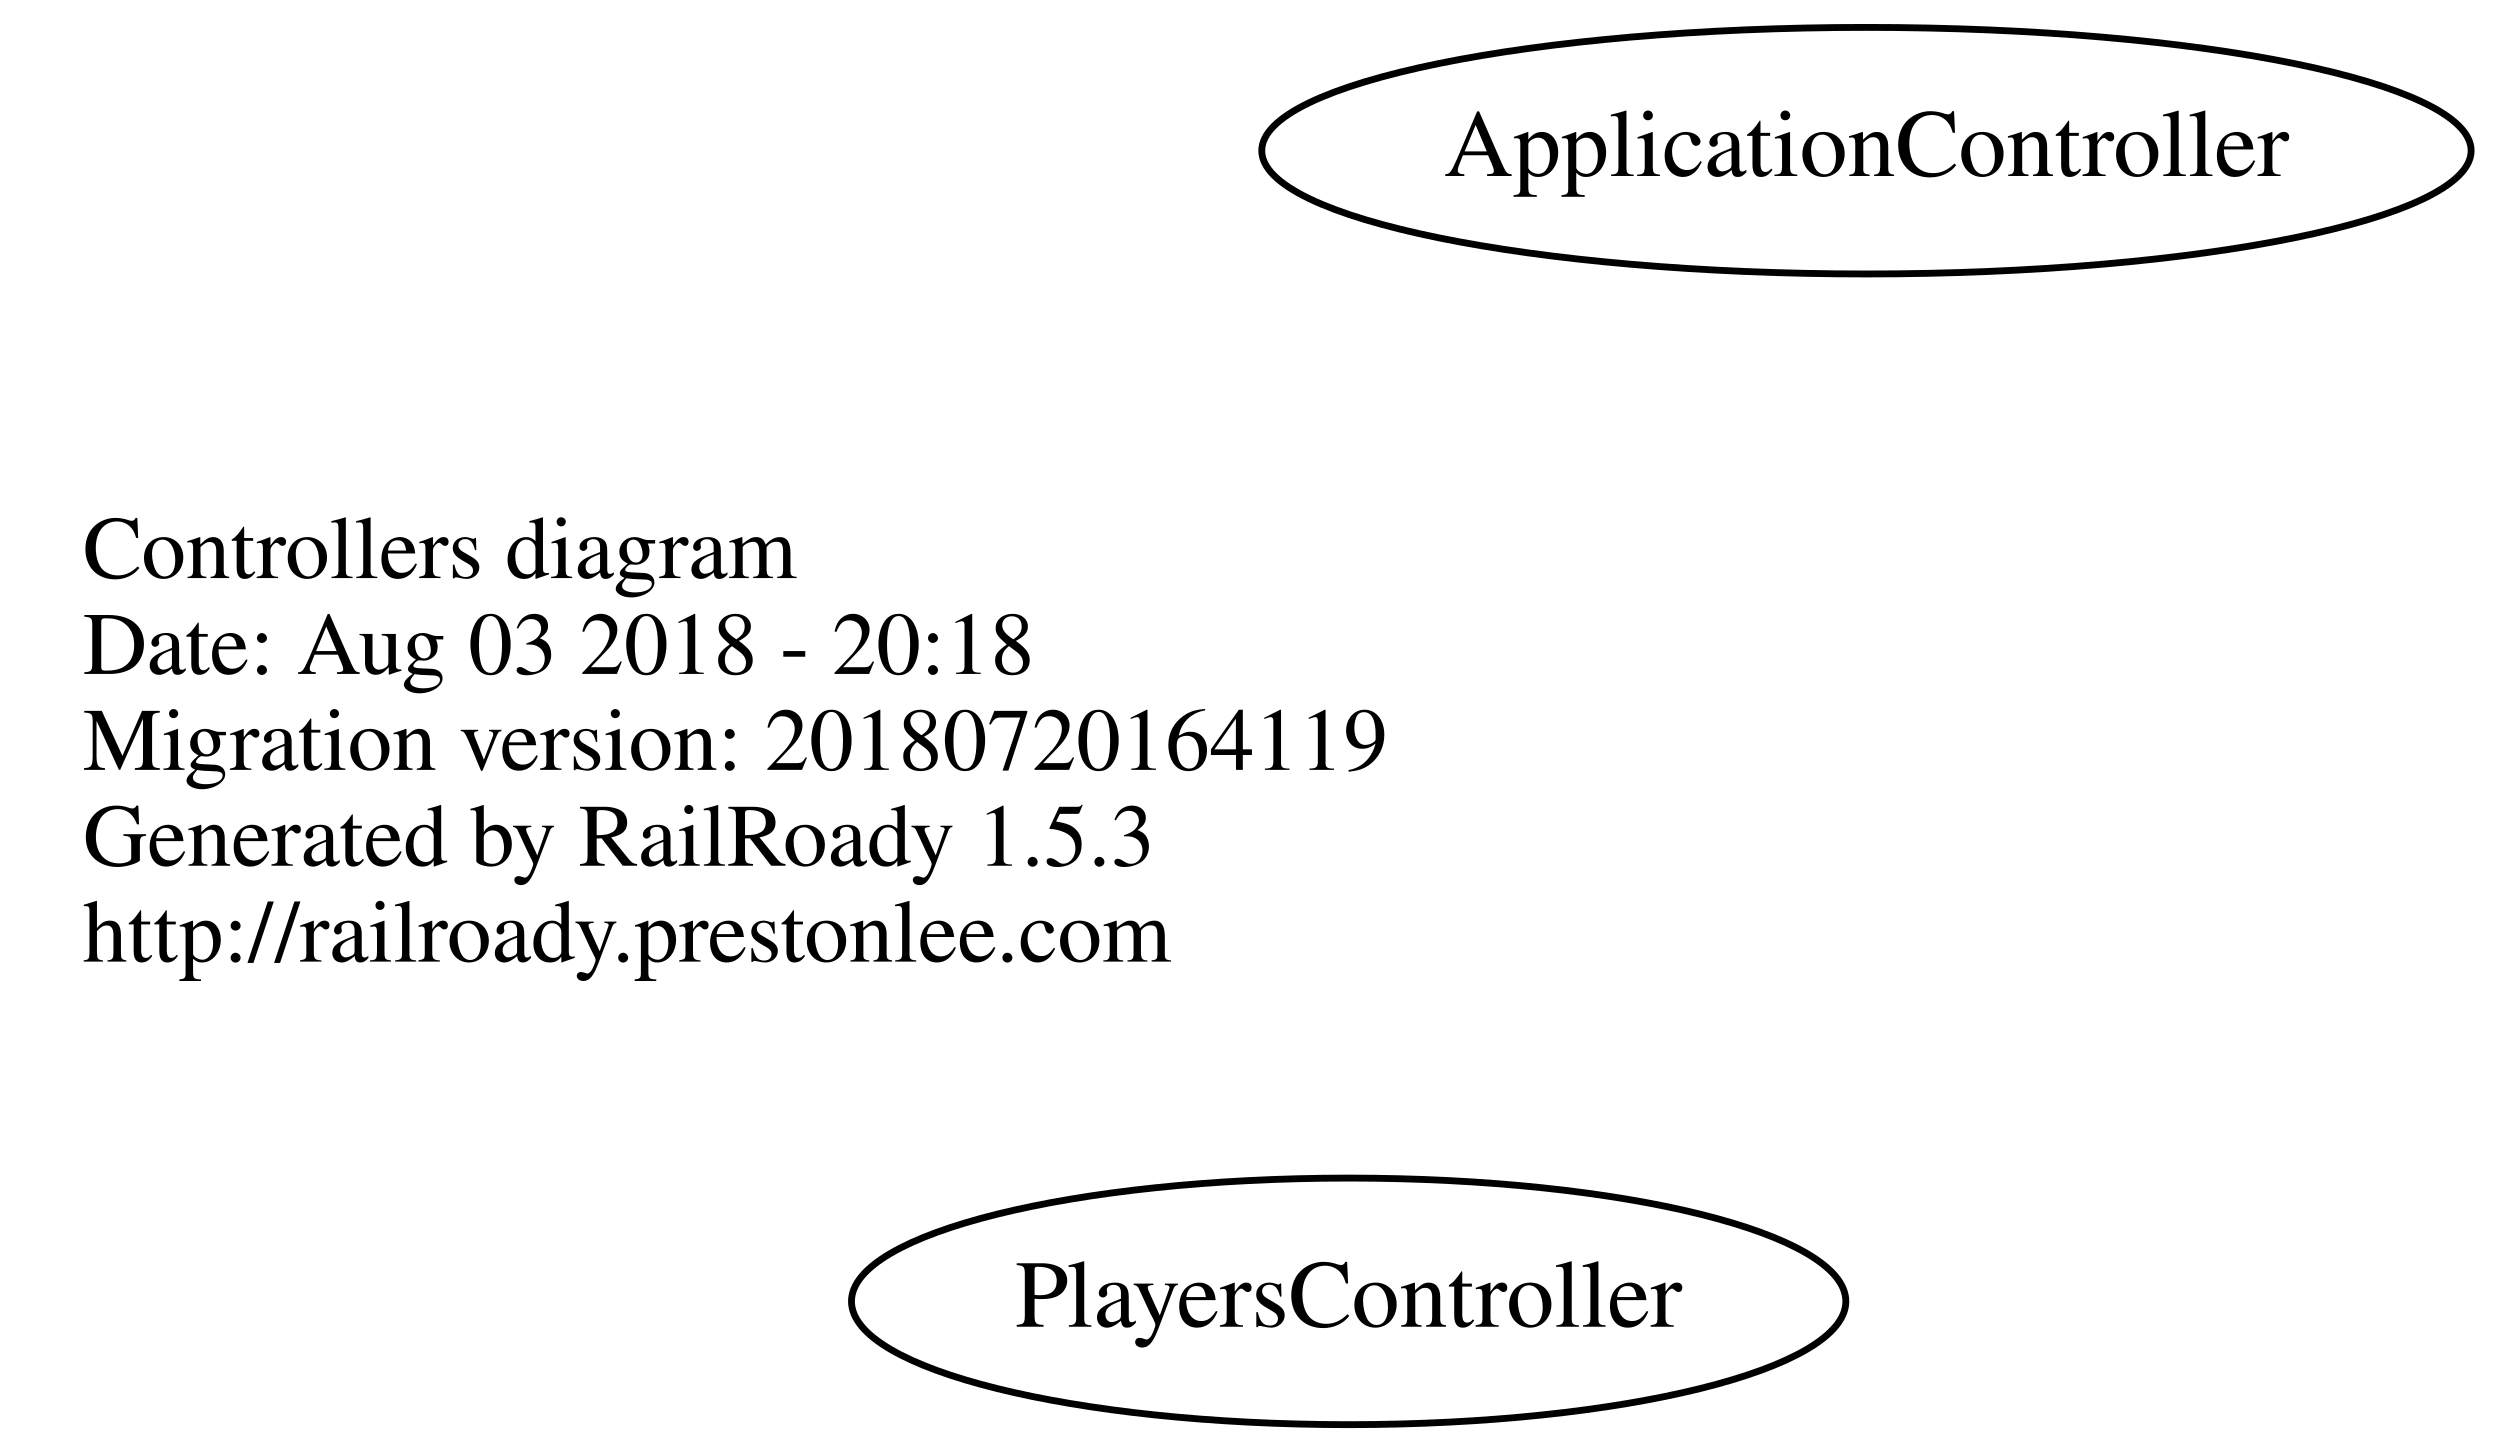
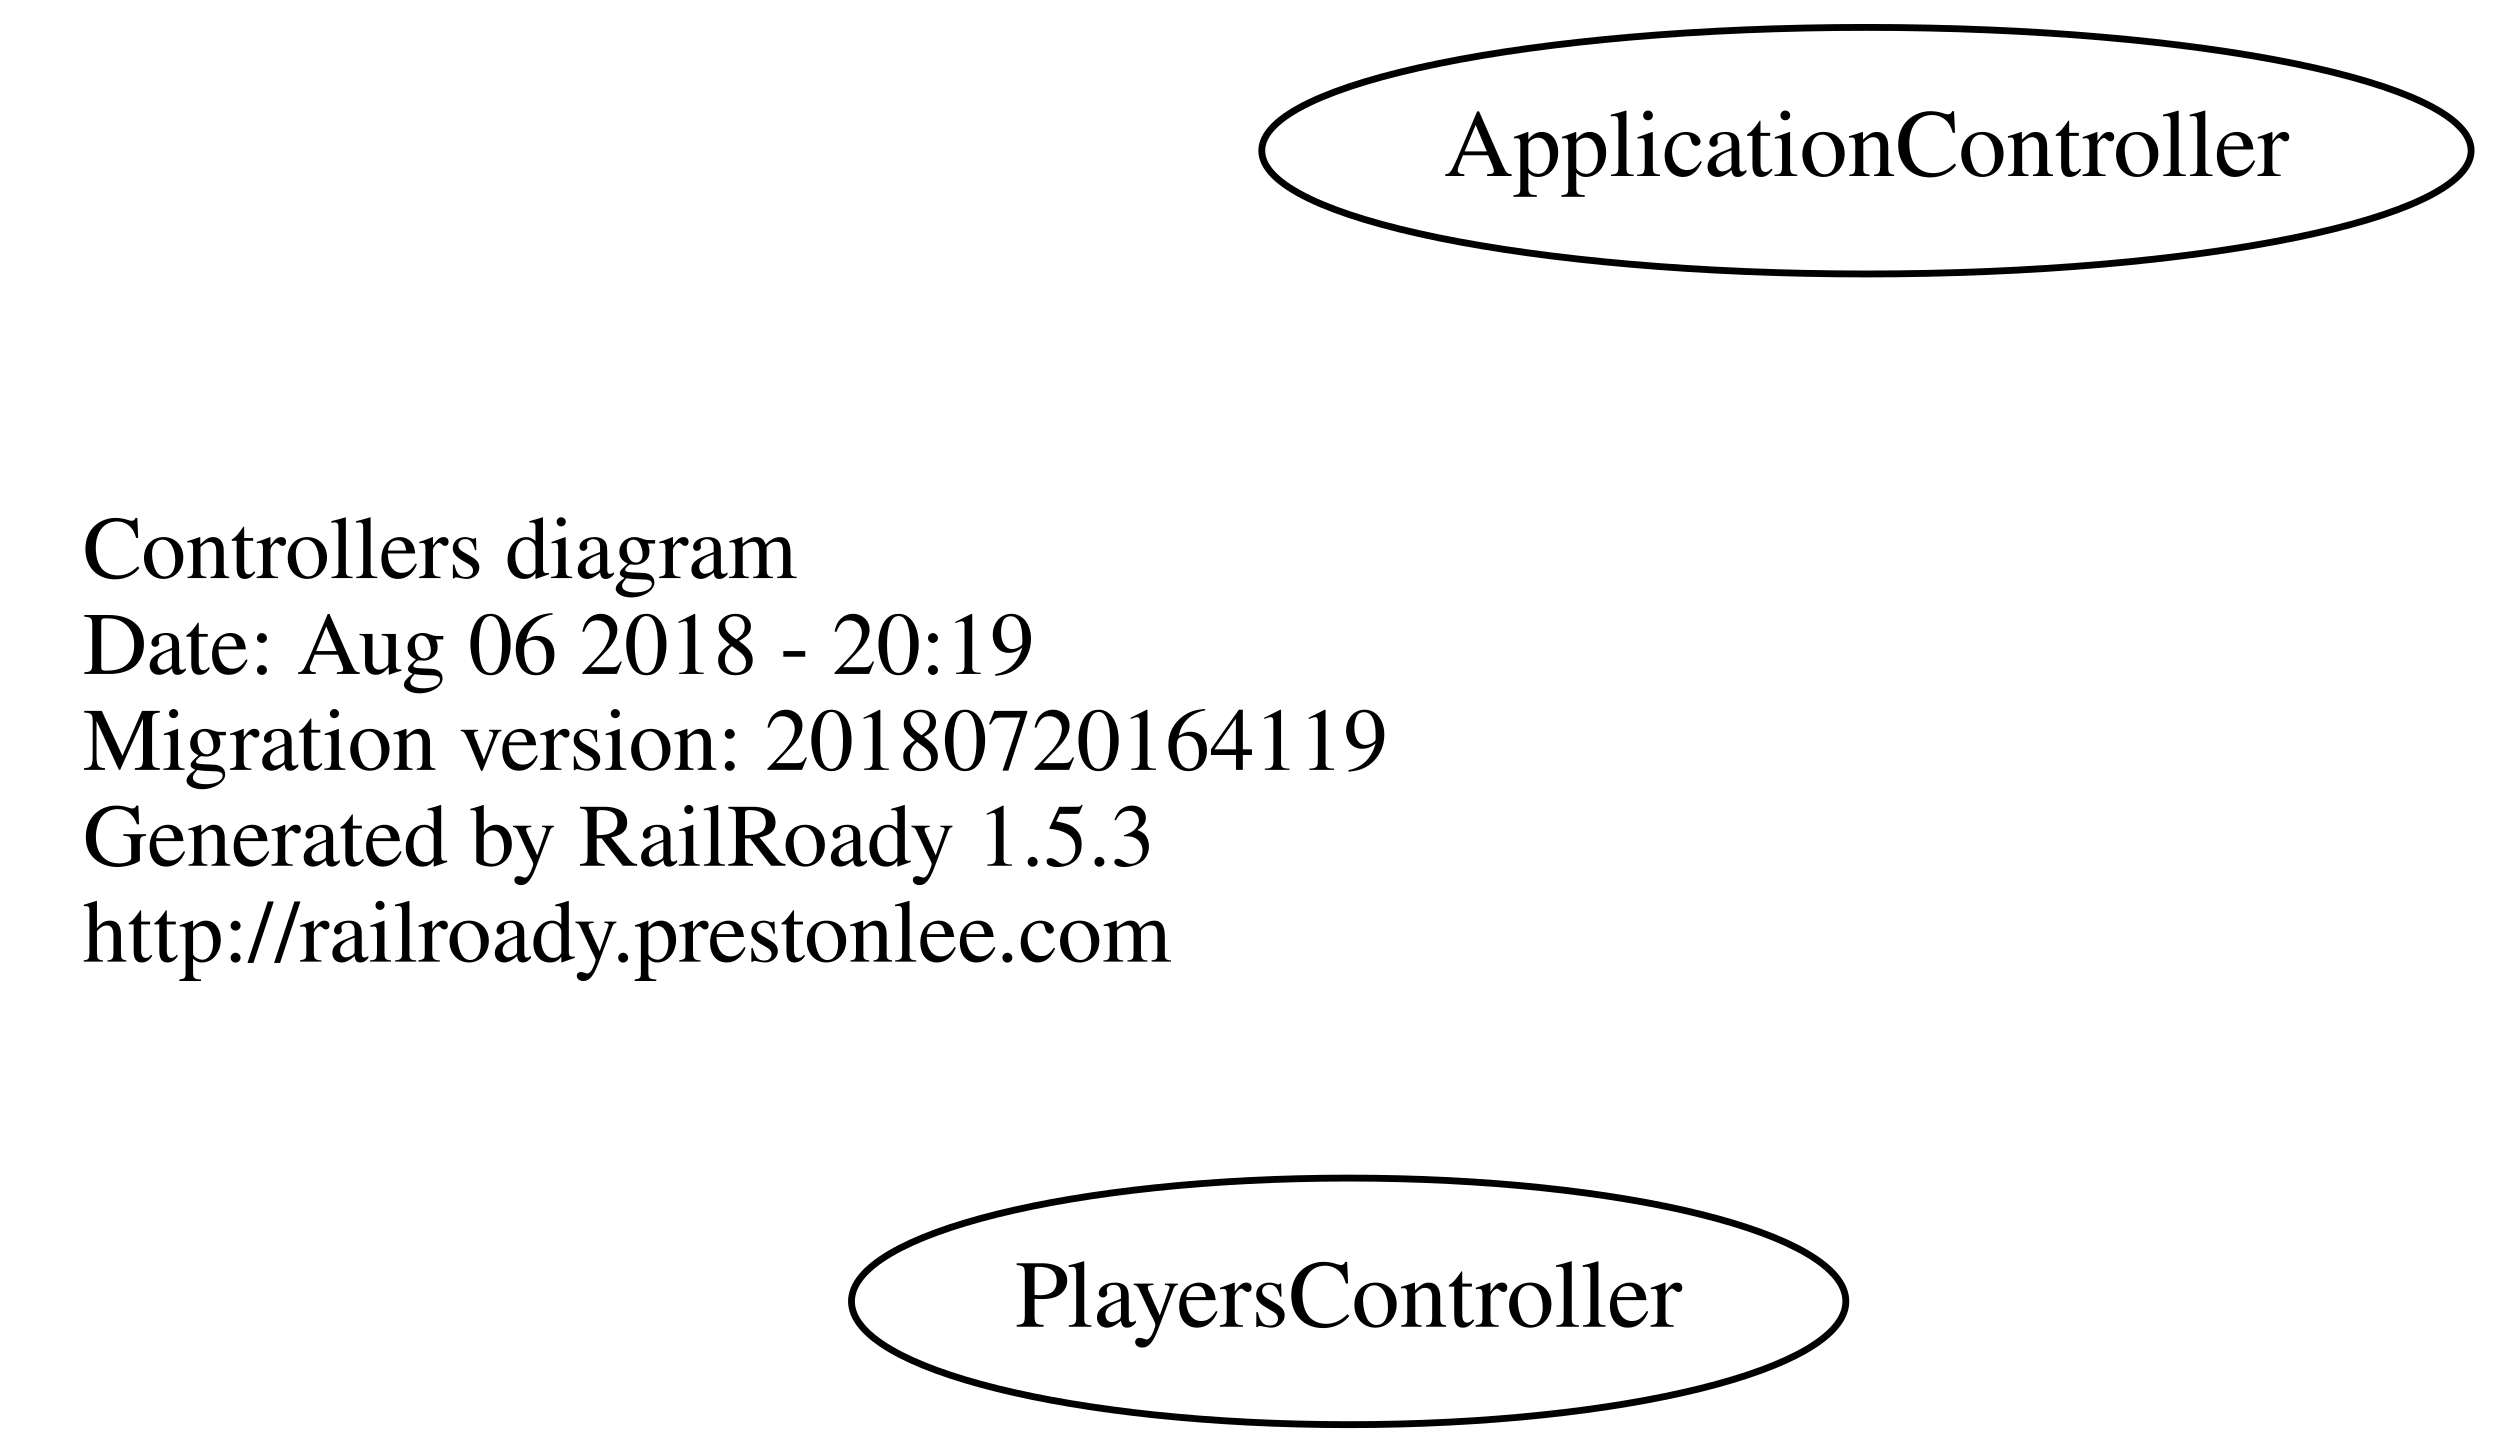
<svg xmlns="http://www.w3.org/2000/svg" width="365pt" height="212pt" viewBox="0.00 0.00 364.78 212.00">
  <g id="graph0" class="graph" transform="scale(1 1) rotate(0) translate(4 208)">
    <polygon fill="none" stroke="none" points="-4,4 -4,-208 360.784,-208 360.784,4 -4,4" />
    <g id="node1" class="node">
      <text text-anchor="start" x="8" y="-123.6" font-family="Times,serif" font-size="13.00">Controllers diagram</text>
-       <text text-anchor="start" x="8" y="-109.6" font-family="Times,serif" font-size="13.00">Date: Aug 03 2018 - 20:18</text>
+       <text text-anchor="start" x="8" y="-109.6" font-family="Times,serif" font-size="13.00">Date: Aug 06 2018 - 20:19</text>
      <text text-anchor="start" x="8" y="-95.6" font-family="Times,serif" font-size="13.00">Migration version: 20180720164119</text>
      <text text-anchor="start" x="8" y="-81.6" font-family="Times,serif" font-size="13.00">Generated by RailRoady 1.5.3</text>
      <text text-anchor="start" x="8" y="-67.6" font-family="Times,serif" font-size="13.00">http://railroady.prestonlee.com</text>
    </g>
    <g id="node2" class="node">
      <ellipse fill="none" stroke="black" cx="268.392" cy="-186" rx="88.284" ry="18" />
      <text text-anchor="middle" x="268.392" y="-182.3" font-family="Times,serif" font-size="14.00">ApplicationController</text>
    </g>
    <g id="node3" class="node">
      <ellipse fill="none" stroke="black" cx="192.794" cy="-18" rx="72.588" ry="18" />
      <text text-anchor="middle" x="192.794" y="-14.3" font-family="Times,serif" font-size="14.00">PlayersController</text>
    </g>
  </g>
</svg>
